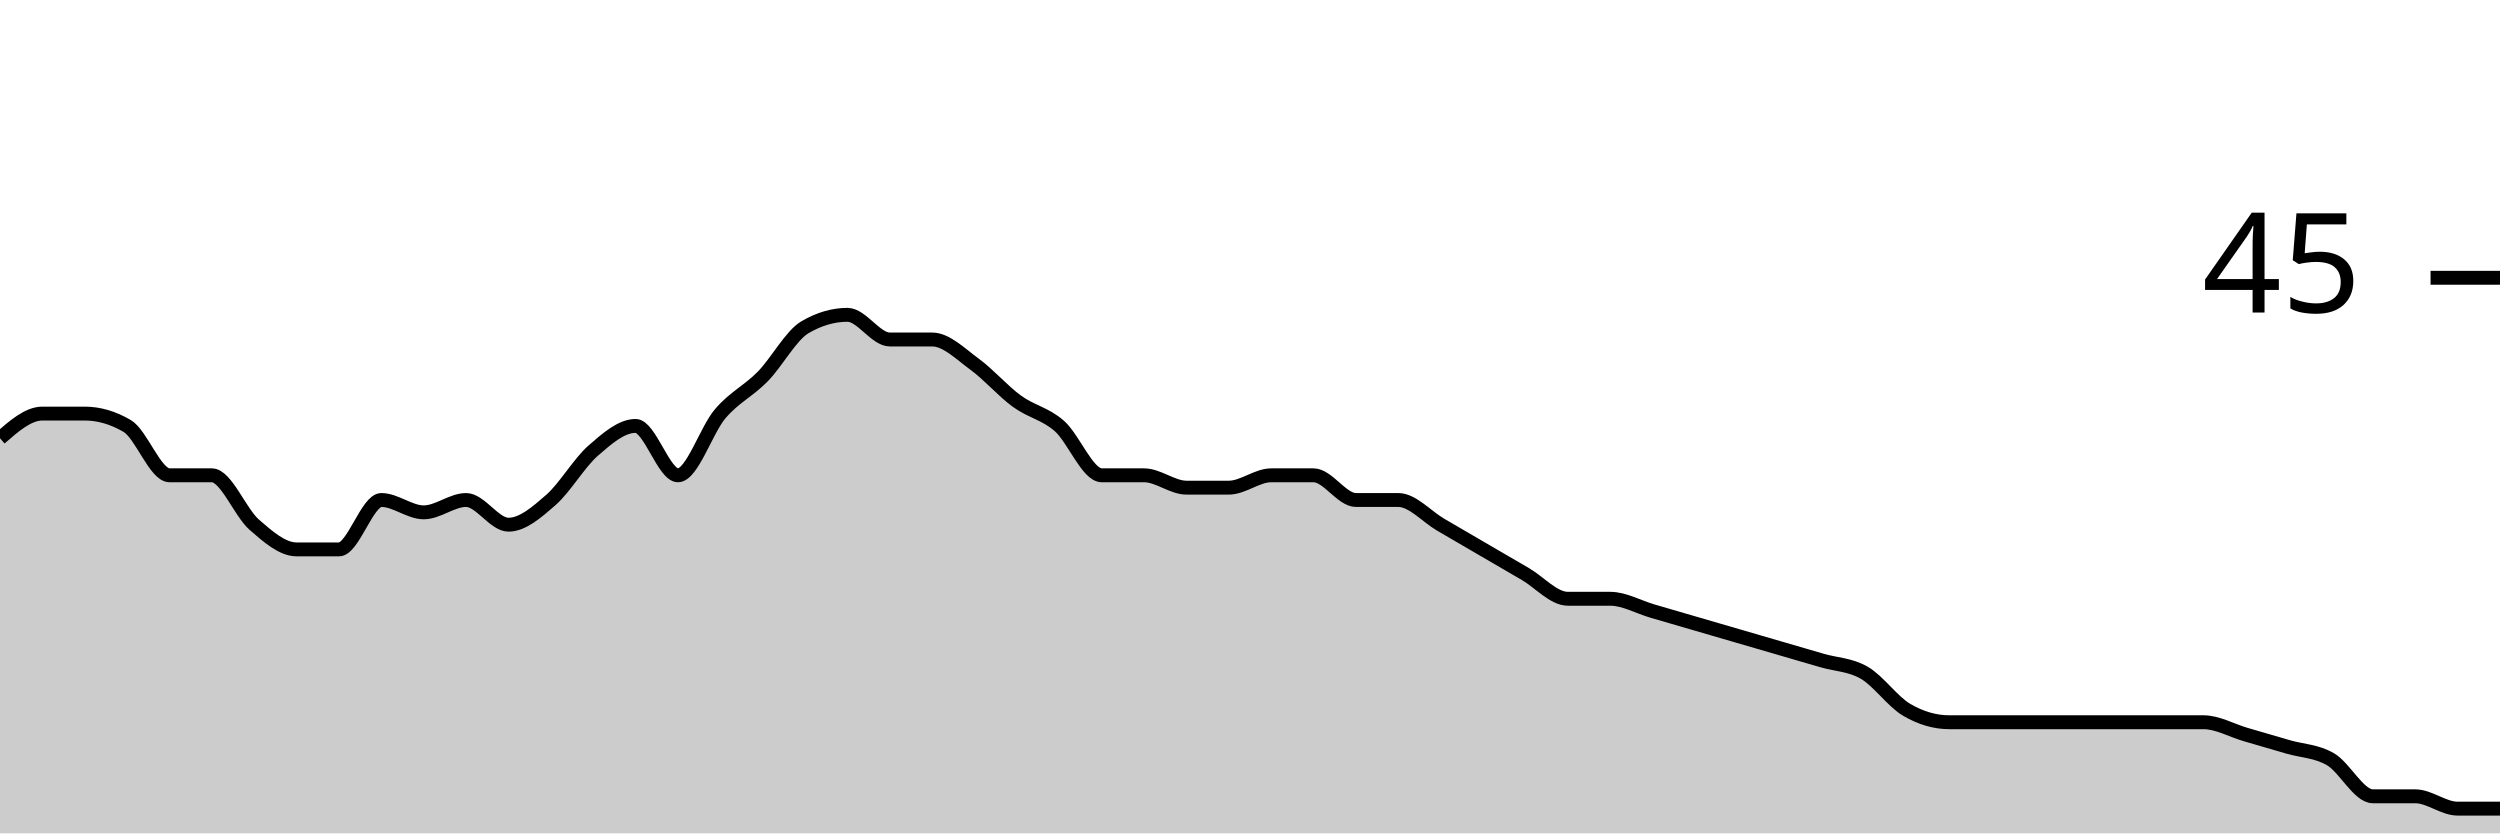
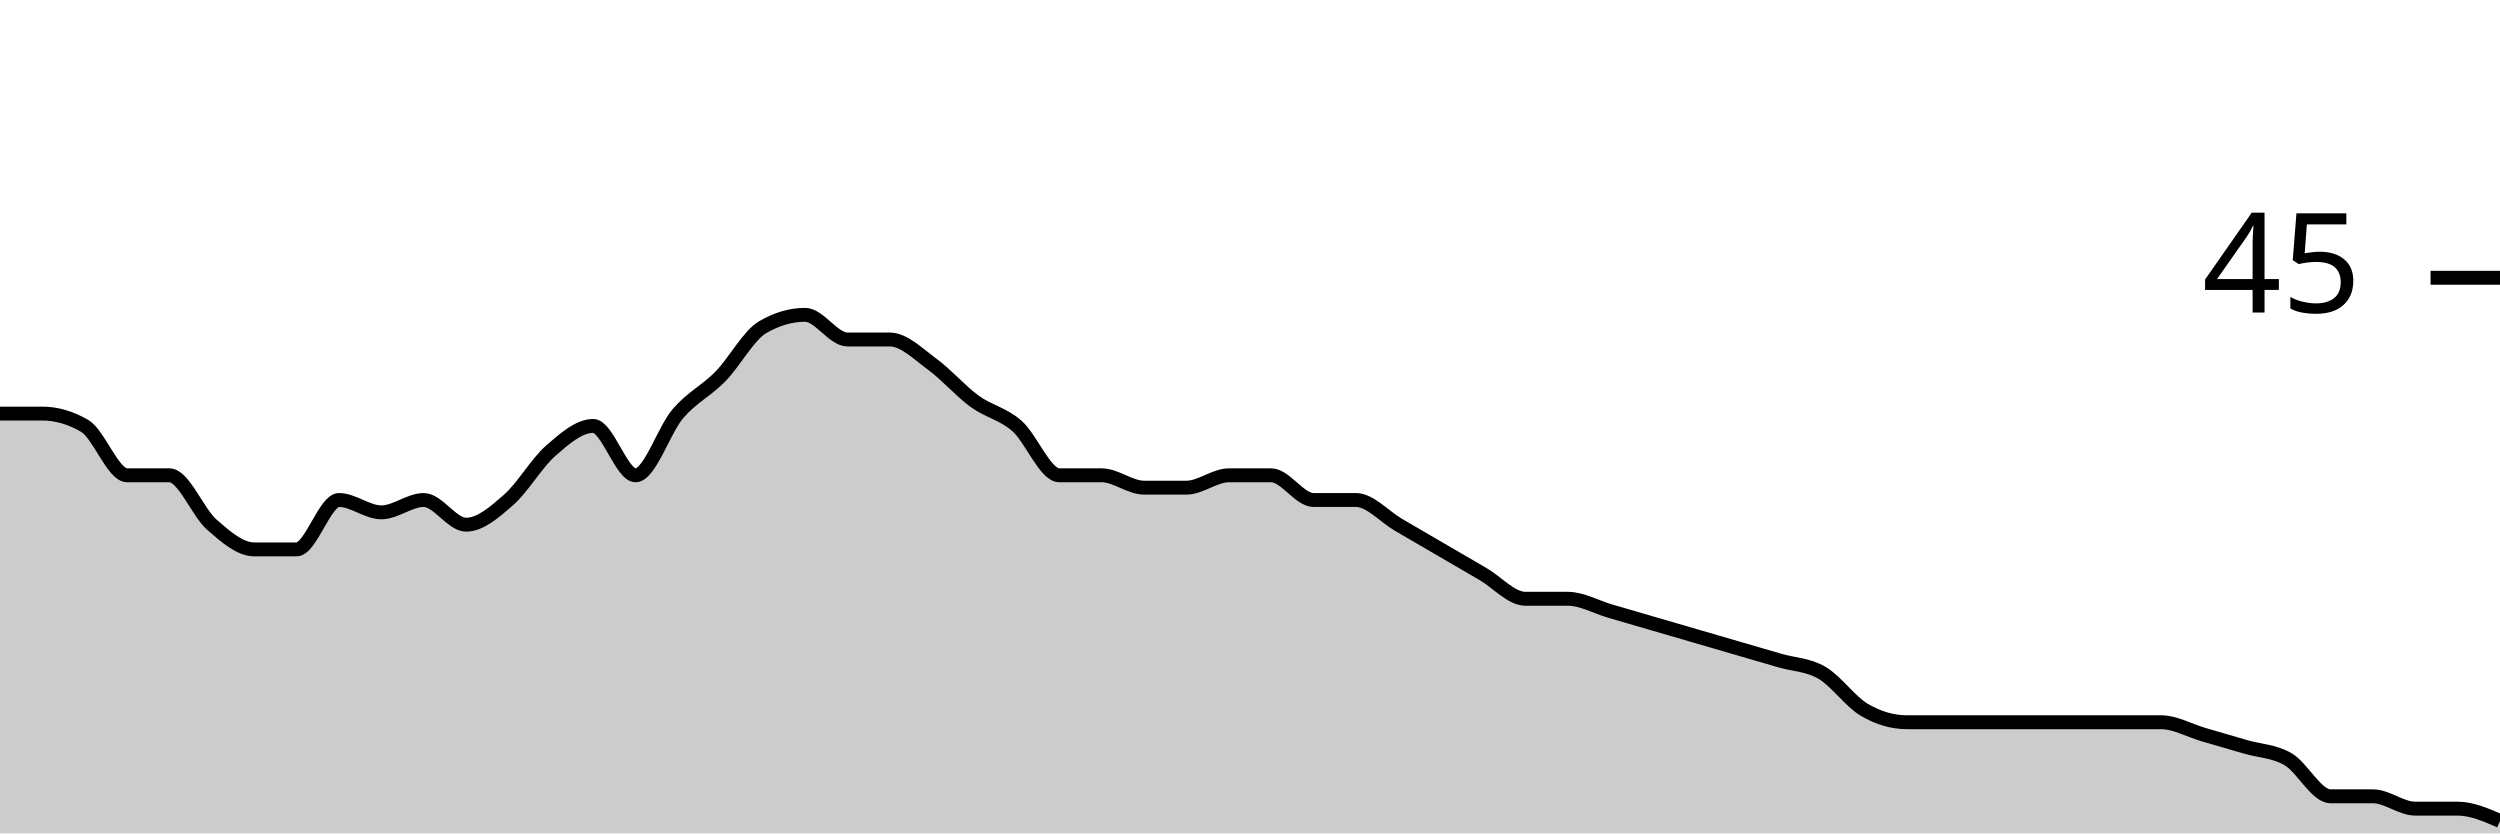
<svg xmlns="http://www.w3.org/2000/svg" viewBox="0 0 180 60">
  <g transform="translate(0,20)">
-     <path class="area" fill="rgba(0, 0, 0, 0.2)" d="M0,11.556C1.017,10.667,2.034,9.778,3.051,9.778C4.068,9.778,5.085,9.778,6.102,9.778C7.119,9.778,8.136,10.074,9.153,10.667C10.169,11.259,11.186,14.222,12.203,14.222C13.22,14.222,14.237,14.222,15.254,14.222C16.271,14.222,17.288,16.889,18.305,17.778C19.322,18.667,20.339,19.556,21.356,19.556C22.373,19.556,23.39,19.556,24.407,19.556C25.424,19.556,26.441,16,27.458,16C28.475,16,29.492,16.889,30.508,16.889C31.525,16.889,32.542,16,33.559,16C34.576,16,35.593,17.778,36.61,17.778C37.627,17.778,38.644,16.889,39.661,16C40.678,15.111,41.695,13.333,42.712,12.444C43.729,11.556,44.746,10.667,45.763,10.667C46.78,10.667,47.797,14.222,48.814,14.222C49.831,14.222,50.847,10.963,51.864,9.778C52.881,8.593,53.898,8.148,54.915,7.111C55.932,6.074,56.949,4.148,57.966,3.556C58.983,2.963,60,2.667,61.017,2.667C62.034,2.667,63.051,4.444,64.068,4.444C65.085,4.444,66.102,4.444,67.119,4.444C68.136,4.444,69.153,5.481,70.169,6.222C71.186,6.963,72.203,8.148,73.22,8.889C74.237,9.63,75.254,9.778,76.271,10.667C77.288,11.556,78.305,14.222,79.322,14.222C80.339,14.222,81.356,14.222,82.373,14.222C83.39,14.222,84.407,15.111,85.424,15.111C86.441,15.111,87.458,15.111,88.475,15.111C89.492,15.111,90.508,14.222,91.525,14.222C92.542,14.222,93.559,14.222,94.576,14.222C95.593,14.222,96.61,16,97.627,16C98.644,16,99.661,16,100.678,16C101.695,16,102.712,17.185,103.729,17.778C104.746,18.37,105.763,18.963,106.78,19.556C107.797,20.148,108.814,20.741,109.831,21.333C110.847,21.926,111.864,23.111,112.881,23.111C113.898,23.111,114.915,23.111,115.932,23.111C116.949,23.111,117.966,23.704,118.983,24C120,24.296,121.017,24.593,122.034,24.889C123.051,25.185,124.068,25.481,125.085,25.778C126.102,26.074,127.119,26.37,128.136,26.667C129.153,26.963,130.169,27.259,131.186,27.556C132.203,27.852,133.22,27.852,134.237,28.444C135.254,29.037,136.271,30.519,137.288,31.111C138.305,31.704,139.322,32,140.339,32C141.356,32,142.373,32,143.39,32C144.407,32,145.424,32,146.441,32C147.458,32,148.475,32,149.492,32C150.508,32,151.525,32,152.542,32C153.559,32,154.576,32,155.593,32C156.61,32,157.627,32,158.644,32C159.661,32,160.678,32.593,161.695,32.889C162.712,33.185,163.729,33.481,164.746,33.778C165.763,34.074,166.78,34.074,167.797,34.667C168.814,35.259,169.831,37.333,170.847,37.333C171.864,37.333,172.881,37.333,173.898,37.333C174.915,37.333,175.932,38.222,176.949,38.222C177.966,38.222,178.983,38.222,180,38.222L180,40C178.983,40,177.966,40,176.949,40C175.932,40,174.915,40,173.898,40C172.881,40,171.864,40,170.847,40C169.831,40,168.814,40,167.797,40C166.78,40,165.763,40,164.746,40C163.729,40,162.712,40,161.695,40C160.678,40,159.661,40,158.644,40C157.627,40,156.61,40,155.593,40C154.576,40,153.559,40,152.542,40C151.525,40,150.508,40,149.492,40C148.475,40,147.458,40,146.441,40C145.424,40,144.407,40,143.39,40C142.373,40,141.356,40,140.339,40C139.322,40,138.305,40,137.288,40C136.271,40,135.254,40,134.237,40C133.22,40,132.203,40,131.186,40C130.169,40,129.153,40,128.136,40C127.119,40,126.102,40,125.085,40C124.068,40,123.051,40,122.034,40C121.017,40,120,40,118.983,40C117.966,40,116.949,40,115.932,40C114.915,40,113.898,40,112.881,40C111.864,40,110.847,40,109.831,40C108.814,40,107.797,40,106.78,40C105.763,40,104.746,40,103.729,40C102.712,40,101.695,40,100.678,40C99.661,40,98.644,40,97.627,40C96.61,40,95.593,40,94.576,40C93.559,40,92.542,40,91.525,40C90.508,40,89.492,40,88.475,40C87.458,40,86.441,40,85.424,40C84.407,40,83.39,40,82.373,40C81.356,40,80.339,40,79.322,40C78.305,40,77.288,40,76.271,40C75.254,40,74.237,40,73.22,40C72.203,40,71.186,40,70.169,40C69.153,40,68.136,40,67.119,40C66.102,40,65.085,40,64.068,40C63.051,40,62.034,40,61.017,40C60,40,58.983,40,57.966,40C56.949,40,55.932,40,54.915,40C53.898,40,52.881,40,51.864,40C50.847,40,49.831,40,48.814,40C47.797,40,46.78,40,45.763,40C44.746,40,43.729,40,42.712,40C41.695,40,40.678,40,39.661,40C38.644,40,37.627,40,36.61,40C35.593,40,34.576,40,33.559,40C32.542,40,31.525,40,30.508,40C29.492,40,28.475,40,27.458,40C26.441,40,25.424,40,24.407,40C23.39,40,22.373,40,21.356,40C20.339,40,19.322,40,18.305,40C17.288,40,16.271,40,15.254,40C14.237,40,13.22,40,12.203,40C11.186,40,10.169,40,9.153,40C8.136,40,7.119,40,6.102,40C5.085,40,4.068,40,3.051,40C2.034,40,1.017,40,0,40Z" />
-     <path class="line" stroke="black" fill="none" d="M0,11.556C1.017,10.667,2.034,9.778,3.051,9.778C4.068,9.778,5.085,9.778,6.102,9.778C7.119,9.778,8.136,10.074,9.153,10.667C10.169,11.259,11.186,14.222,12.203,14.222C13.22,14.222,14.237,14.222,15.254,14.222C16.271,14.222,17.288,16.889,18.305,17.778C19.322,18.667,20.339,19.556,21.356,19.556C22.373,19.556,23.39,19.556,24.407,19.556C25.424,19.556,26.441,16,27.458,16C28.475,16,29.492,16.889,30.508,16.889C31.525,16.889,32.542,16,33.559,16C34.576,16,35.593,17.778,36.61,17.778C37.627,17.778,38.644,16.889,39.661,16C40.678,15.111,41.695,13.333,42.712,12.444C43.729,11.556,44.746,10.667,45.763,10.667C46.78,10.667,47.797,14.222,48.814,14.222C49.831,14.222,50.847,10.963,51.864,9.778C52.881,8.593,53.898,8.148,54.915,7.111C55.932,6.074,56.949,4.148,57.966,3.556C58.983,2.963,60,2.667,61.017,2.667C62.034,2.667,63.051,4.444,64.068,4.444C65.085,4.444,66.102,4.444,67.119,4.444C68.136,4.444,69.153,5.481,70.169,6.222C71.186,6.963,72.203,8.148,73.22,8.889C74.237,9.63,75.254,9.778,76.271,10.667C77.288,11.556,78.305,14.222,79.322,14.222C80.339,14.222,81.356,14.222,82.373,14.222C83.39,14.222,84.407,15.111,85.424,15.111C86.441,15.111,87.458,15.111,88.475,15.111C89.492,15.111,90.508,14.222,91.525,14.222C92.542,14.222,93.559,14.222,94.576,14.222C95.593,14.222,96.61,16,97.627,16C98.644,16,99.661,16,100.678,16C101.695,16,102.712,17.185,103.729,17.778C104.746,18.37,105.763,18.963,106.78,19.556C107.797,20.148,108.814,20.741,109.831,21.333C110.847,21.926,111.864,23.111,112.881,23.111C113.898,23.111,114.915,23.111,115.932,23.111C116.949,23.111,117.966,23.704,118.983,24C120,24.296,121.017,24.593,122.034,24.889C123.051,25.185,124.068,25.481,125.085,25.778C126.102,26.074,127.119,26.37,128.136,26.667C129.153,26.963,130.169,27.259,131.186,27.556C132.203,27.852,133.22,27.852,134.237,28.444C135.254,29.037,136.271,30.519,137.288,31.111C138.305,31.704,139.322,32,140.339,32C141.356,32,142.373,32,143.39,32C144.407,32,145.424,32,146.441,32C147.458,32,148.475,32,149.492,32C150.508,32,151.525,32,152.542,32C153.559,32,154.576,32,155.593,32C156.61,32,157.627,32,158.644,32C159.661,32,160.678,32.593,161.695,32.889C162.712,33.185,163.729,33.481,164.746,33.778C165.763,34.074,166.78,34.074,167.797,34.667C168.814,35.259,169.831,37.333,170.847,37.333C171.864,37.333,172.881,37.333,173.898,37.333C174.915,37.333,175.932,38.222,176.949,38.222C177.966,38.222,178.983,38.222,180,38.222" />
+     <path class="area" fill="rgba(0, 0, 0, 0.2)" d="M0,9.778C1.017,9.778,2.034,9.778,3.051,9.778C4.068,9.778,5.085,10.074,6.102,10.667C7.119,11.259,8.136,14.222,9.153,14.222C10.169,14.222,11.186,14.222,12.203,14.222C13.22,14.222,14.237,16.889,15.254,17.778C16.271,18.667,17.288,19.556,18.305,19.556C19.322,19.556,20.339,19.556,21.356,19.556C22.373,19.556,23.39,16,24.407,16C25.424,16,26.441,16.889,27.458,16.889C28.475,16.889,29.492,16,30.508,16C31.525,16,32.542,17.778,33.559,17.778C34.576,17.778,35.593,16.889,36.61,16C37.627,15.111,38.644,13.333,39.661,12.444C40.678,11.556,41.695,10.667,42.712,10.667C43.729,10.667,44.746,14.222,45.763,14.222C46.78,14.222,47.797,10.963,48.814,9.778C49.831,8.593,50.847,8.148,51.864,7.111C52.881,6.074,53.898,4.148,54.915,3.556C55.932,2.963,56.949,2.667,57.966,2.667C58.983,2.667,60,4.444,61.017,4.444C62.034,4.444,63.051,4.444,64.068,4.444C65.085,4.444,66.102,5.481,67.119,6.222C68.136,6.963,69.153,8.148,70.169,8.889C71.186,9.63,72.203,9.778,73.22,10.667C74.237,11.556,75.254,14.222,76.271,14.222C77.288,14.222,78.305,14.222,79.322,14.222C80.339,14.222,81.356,15.111,82.373,15.111C83.39,15.111,84.407,15.111,85.424,15.111C86.441,15.111,87.458,14.222,88.475,14.222C89.492,14.222,90.508,14.222,91.525,14.222C92.542,14.222,93.559,16,94.576,16C95.593,16,96.61,16,97.627,16C98.644,16,99.661,17.185,100.678,17.778C101.695,18.37,102.712,18.963,103.729,19.556C104.746,20.148,105.763,20.741,106.78,21.333C107.797,21.926,108.814,23.111,109.831,23.111C110.847,23.111,111.864,23.111,112.881,23.111C113.898,23.111,114.915,23.704,115.932,24C116.949,24.296,117.966,24.593,118.983,24.889C120,25.185,121.017,25.481,122.034,25.778C123.051,26.074,124.068,26.37,125.085,26.667C126.102,26.963,127.119,27.259,128.136,27.556C129.153,27.852,130.169,27.852,131.186,28.444C132.203,29.037,133.22,30.519,134.237,31.111C135.254,31.704,136.271,32,137.288,32C138.305,32,139.322,32,140.339,32C141.356,32,142.373,32,143.39,32C144.407,32,145.424,32,146.441,32C147.458,32,148.475,32,149.492,32C150.508,32,151.525,32,152.542,32C153.559,32,154.576,32,155.593,32C156.61,32,157.627,32.593,158.644,32.889C159.661,33.185,160.678,33.481,161.695,33.778C162.712,34.074,163.729,34.074,164.746,34.667C165.763,35.259,166.78,37.333,167.797,37.333C168.814,37.333,169.831,37.333,170.847,37.333C171.864,37.333,172.881,38.222,173.898,38.222C174.915,38.222,175.932,38.222,176.949,38.222C177.966,38.222,178.983,38.667,180,39.111L180,40C178.983,40,177.966,40,176.949,40C175.932,40,174.915,40,173.898,40C172.881,40,171.864,40,170.847,40C169.831,40,168.814,40,167.797,40C166.78,40,165.763,40,164.746,40C163.729,40,162.712,40,161.695,40C160.678,40,159.661,40,158.644,40C157.627,40,156.61,40,155.593,40C154.576,40,153.559,40,152.542,40C151.525,40,150.508,40,149.492,40C148.475,40,147.458,40,146.441,40C145.424,40,144.407,40,143.39,40C142.373,40,141.356,40,140.339,40C139.322,40,138.305,40,137.288,40C136.271,40,135.254,40,134.237,40C133.22,40,132.203,40,131.186,40C130.169,40,129.153,40,128.136,40C127.119,40,126.102,40,125.085,40C124.068,40,123.051,40,122.034,40C121.017,40,120,40,118.983,40C117.966,40,116.949,40,115.932,40C114.915,40,113.898,40,112.881,40C111.864,40,110.847,40,109.831,40C108.814,40,107.797,40,106.78,40C105.763,40,104.746,40,103.729,40C102.712,40,101.695,40,100.678,40C99.661,40,98.644,40,97.627,40C96.61,40,95.593,40,94.576,40C93.559,40,92.542,40,91.525,40C90.508,40,89.492,40,88.475,40C87.458,40,86.441,40,85.424,40C84.407,40,83.39,40,82.373,40C81.356,40,80.339,40,79.322,40C78.305,40,77.288,40,76.271,40C75.254,40,74.237,40,73.22,40C72.203,40,71.186,40,70.169,40C69.153,40,68.136,40,67.119,40C66.102,40,65.085,40,64.068,40C63.051,40,62.034,40,61.017,40C60,40,58.983,40,57.966,40C56.949,40,55.932,40,54.915,40C53.898,40,52.881,40,51.864,40C50.847,40,49.831,40,48.814,40C47.797,40,46.78,40,45.763,40C44.746,40,43.729,40,42.712,40C41.695,40,40.678,40,39.661,40C38.644,40,37.627,40,36.61,40C35.593,40,34.576,40,33.559,40C32.542,40,31.525,40,30.508,40C29.492,40,28.475,40,27.458,40C26.441,40,25.424,40,24.407,40C23.39,40,22.373,40,21.356,40C20.339,40,19.322,40,18.305,40C17.288,40,16.271,40,15.254,40C14.237,40,13.22,40,12.203,40C11.186,40,10.169,40,9.153,40C8.136,40,7.119,40,6.102,40C5.085,40,4.068,40,3.051,40C2.034,40,1.017,40,0,40Z" />
+     <path class="line" stroke="black" fill="none" d="M0,9.778C1.017,9.778,2.034,9.778,3.051,9.778C4.068,9.778,5.085,10.074,6.102,10.667C7.119,11.259,8.136,14.222,9.153,14.222C10.169,14.222,11.186,14.222,12.203,14.222C13.22,14.222,14.237,16.889,15.254,17.778C16.271,18.667,17.288,19.556,18.305,19.556C19.322,19.556,20.339,19.556,21.356,19.556C22.373,19.556,23.39,16,24.407,16C25.424,16,26.441,16.889,27.458,16.889C28.475,16.889,29.492,16,30.508,16C31.525,16,32.542,17.778,33.559,17.778C34.576,17.778,35.593,16.889,36.61,16C37.627,15.111,38.644,13.333,39.661,12.444C40.678,11.556,41.695,10.667,42.712,10.667C43.729,10.667,44.746,14.222,45.763,14.222C46.78,14.222,47.797,10.963,48.814,9.778C49.831,8.593,50.847,8.148,51.864,7.111C52.881,6.074,53.898,4.148,54.915,3.556C55.932,2.963,56.949,2.667,57.966,2.667C58.983,2.667,60,4.444,61.017,4.444C62.034,4.444,63.051,4.444,64.068,4.444C65.085,4.444,66.102,5.481,67.119,6.222C68.136,6.963,69.153,8.148,70.169,8.889C71.186,9.63,72.203,9.778,73.22,10.667C74.237,11.556,75.254,14.222,76.271,14.222C77.288,14.222,78.305,14.222,79.322,14.222C80.339,14.222,81.356,15.111,82.373,15.111C83.39,15.111,84.407,15.111,85.424,15.111C86.441,15.111,87.458,14.222,88.475,14.222C89.492,14.222,90.508,14.222,91.525,14.222C92.542,14.222,93.559,16,94.576,16C95.593,16,96.61,16,97.627,16C98.644,16,99.661,17.185,100.678,17.778C101.695,18.37,102.712,18.963,103.729,19.556C104.746,20.148,105.763,20.741,106.78,21.333C107.797,21.926,108.814,23.111,109.831,23.111C110.847,23.111,111.864,23.111,112.881,23.111C113.898,23.111,114.915,23.704,115.932,24C116.949,24.296,117.966,24.593,118.983,24.889C120,25.185,121.017,25.481,122.034,25.778C123.051,26.074,124.068,26.37,125.085,26.667C126.102,26.963,127.119,27.259,128.136,27.556C129.153,27.852,130.169,27.852,131.186,28.444C132.203,29.037,133.22,30.519,134.237,31.111C135.254,31.704,136.271,32,137.288,32C138.305,32,139.322,32,140.339,32C141.356,32,142.373,32,143.39,32C144.407,32,145.424,32,146.441,32C147.458,32,148.475,32,149.492,32C150.508,32,151.525,32,152.542,32C153.559,32,154.576,32,155.593,32C156.61,32,157.627,32.593,158.644,32.889C159.661,33.185,160.678,33.481,161.695,33.778C162.712,34.074,163.729,34.074,164.746,34.667C165.763,35.259,166.78,37.333,167.797,37.333C168.814,37.333,169.831,37.333,170.847,37.333C171.864,37.333,172.881,38.222,173.898,38.222C174.915,38.222,175.932,38.222,176.949,38.222C177.966,38.222,178.983,38.667,180,39.111" />
    <path class="axis-ceiling" stroke-width="1" stroke="black" fill="none" d="M175,0L180,0" />
    <text class="axis-ceiling-label" font-family="sans-serif" text-anchor="end" font-size="10px" x="170" y="2.5">45</text>
  </g>
</svg>
